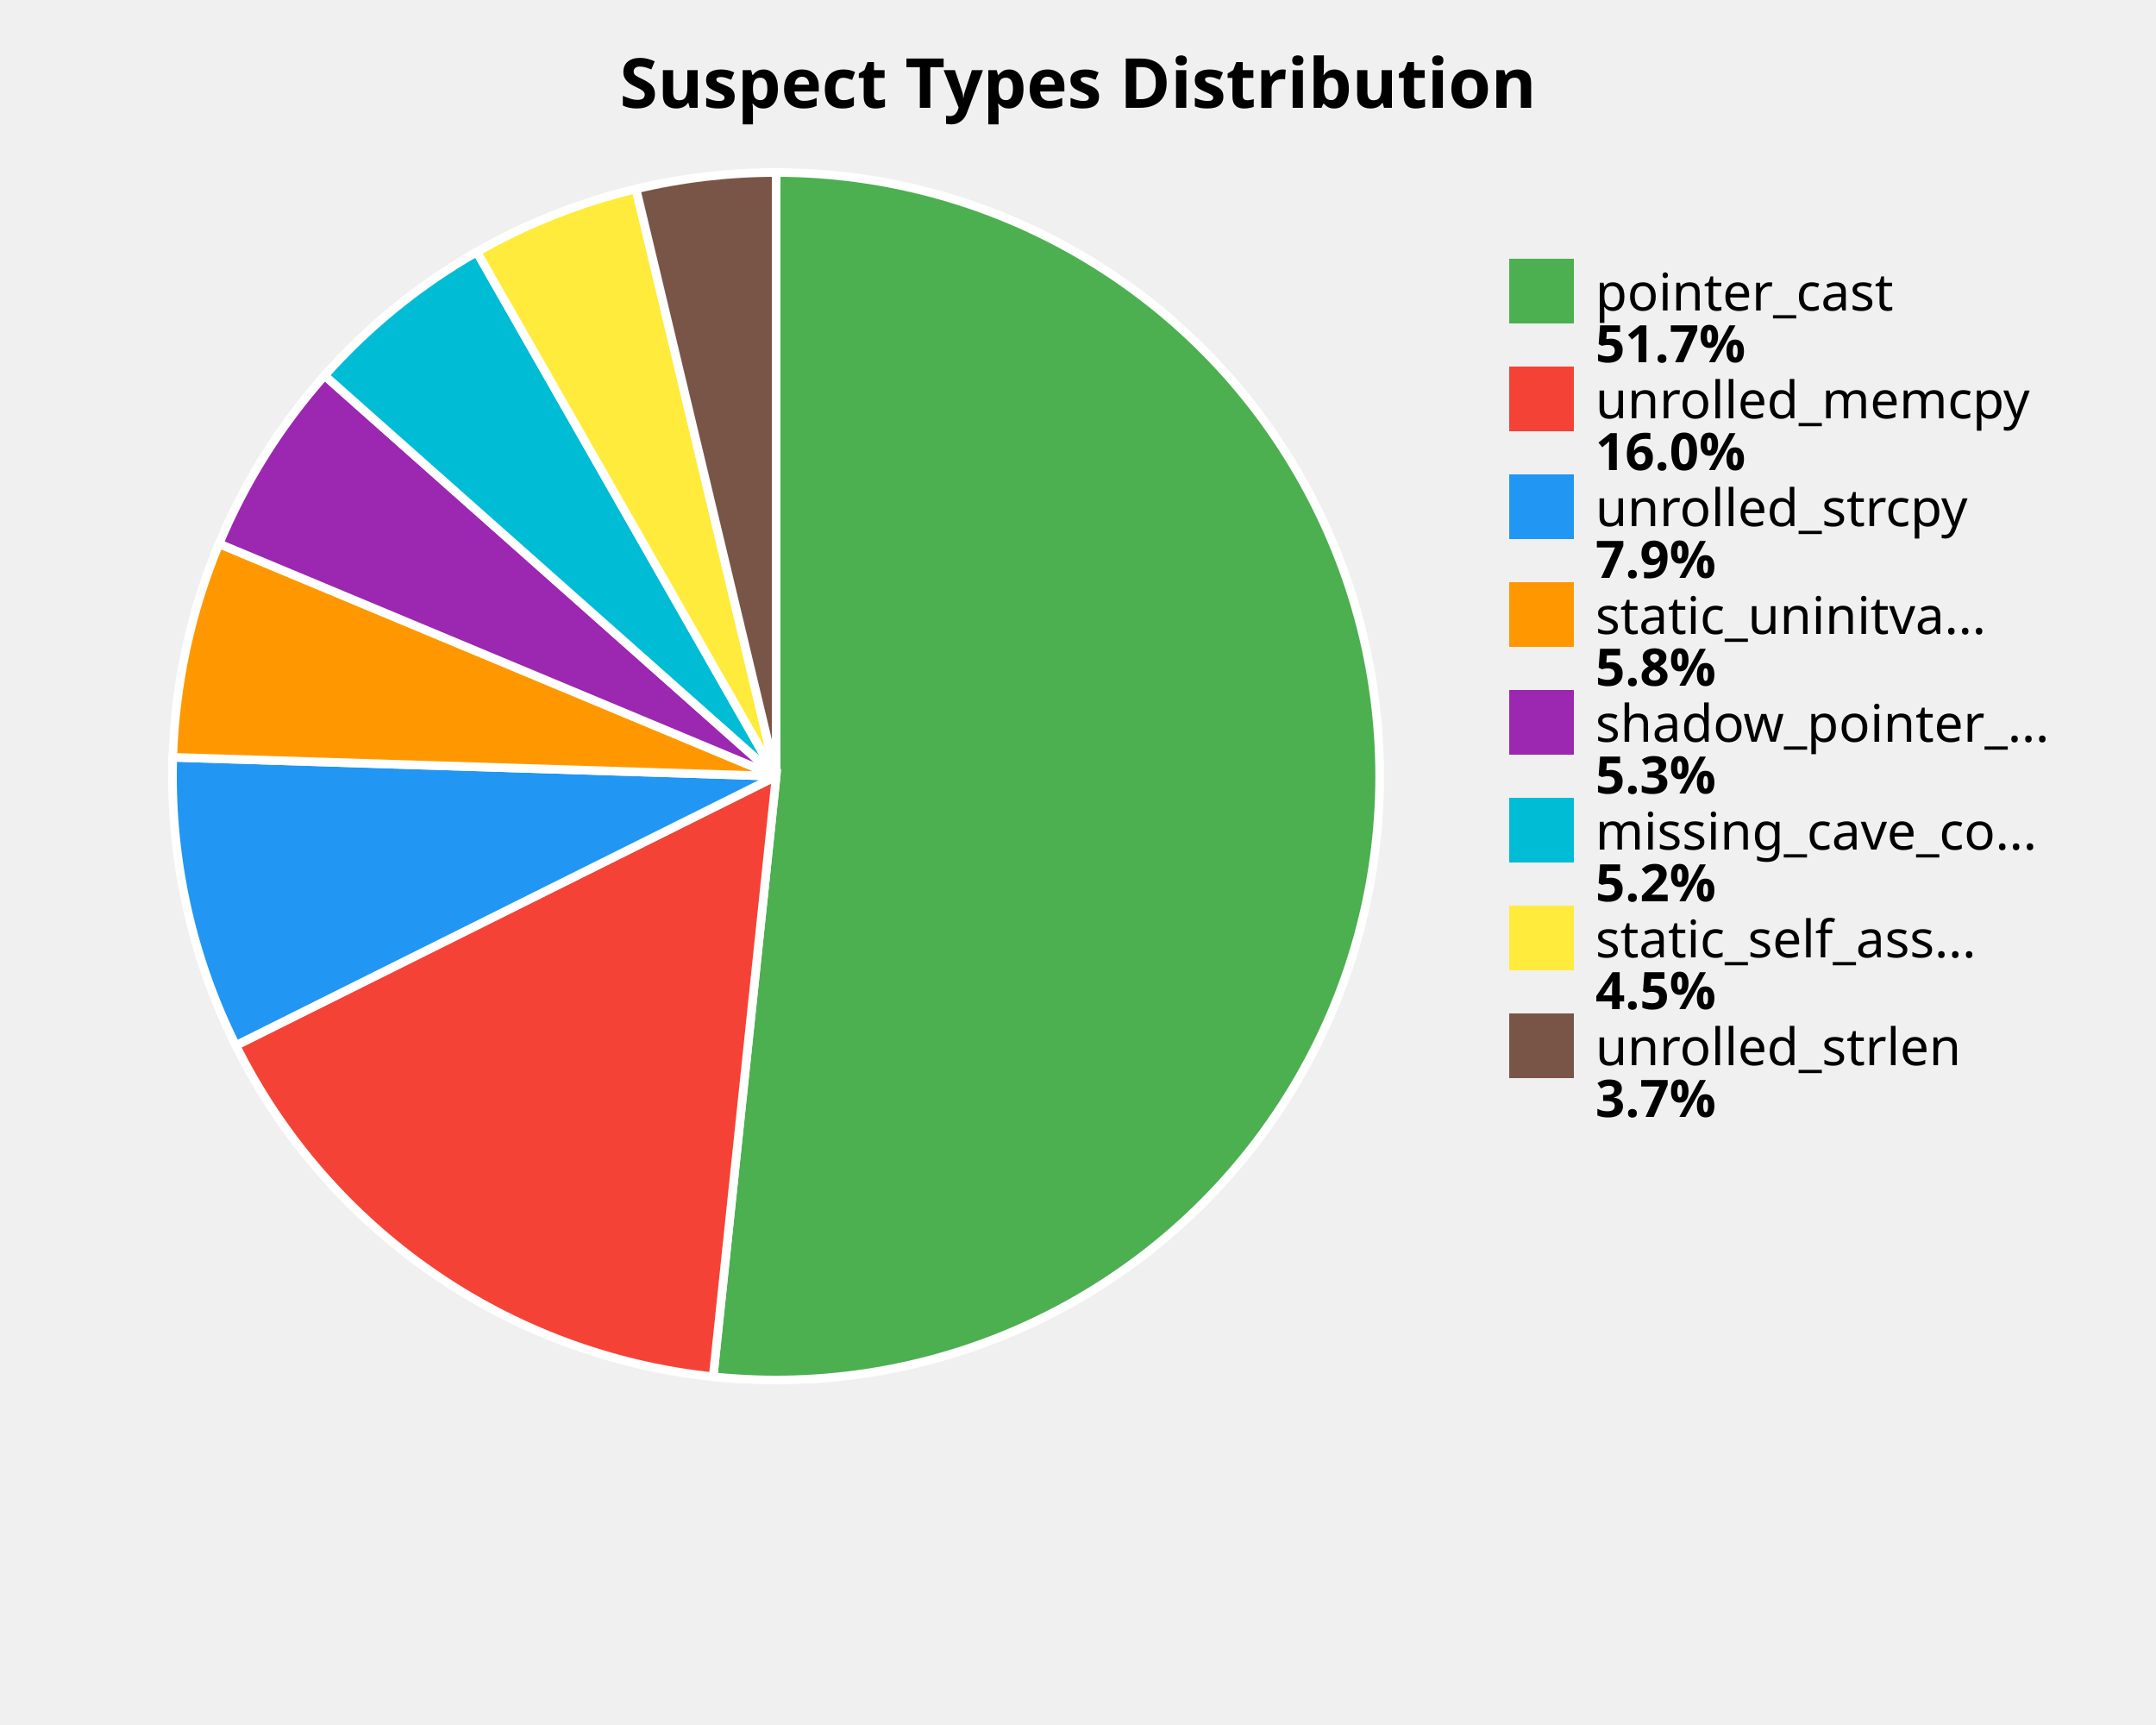
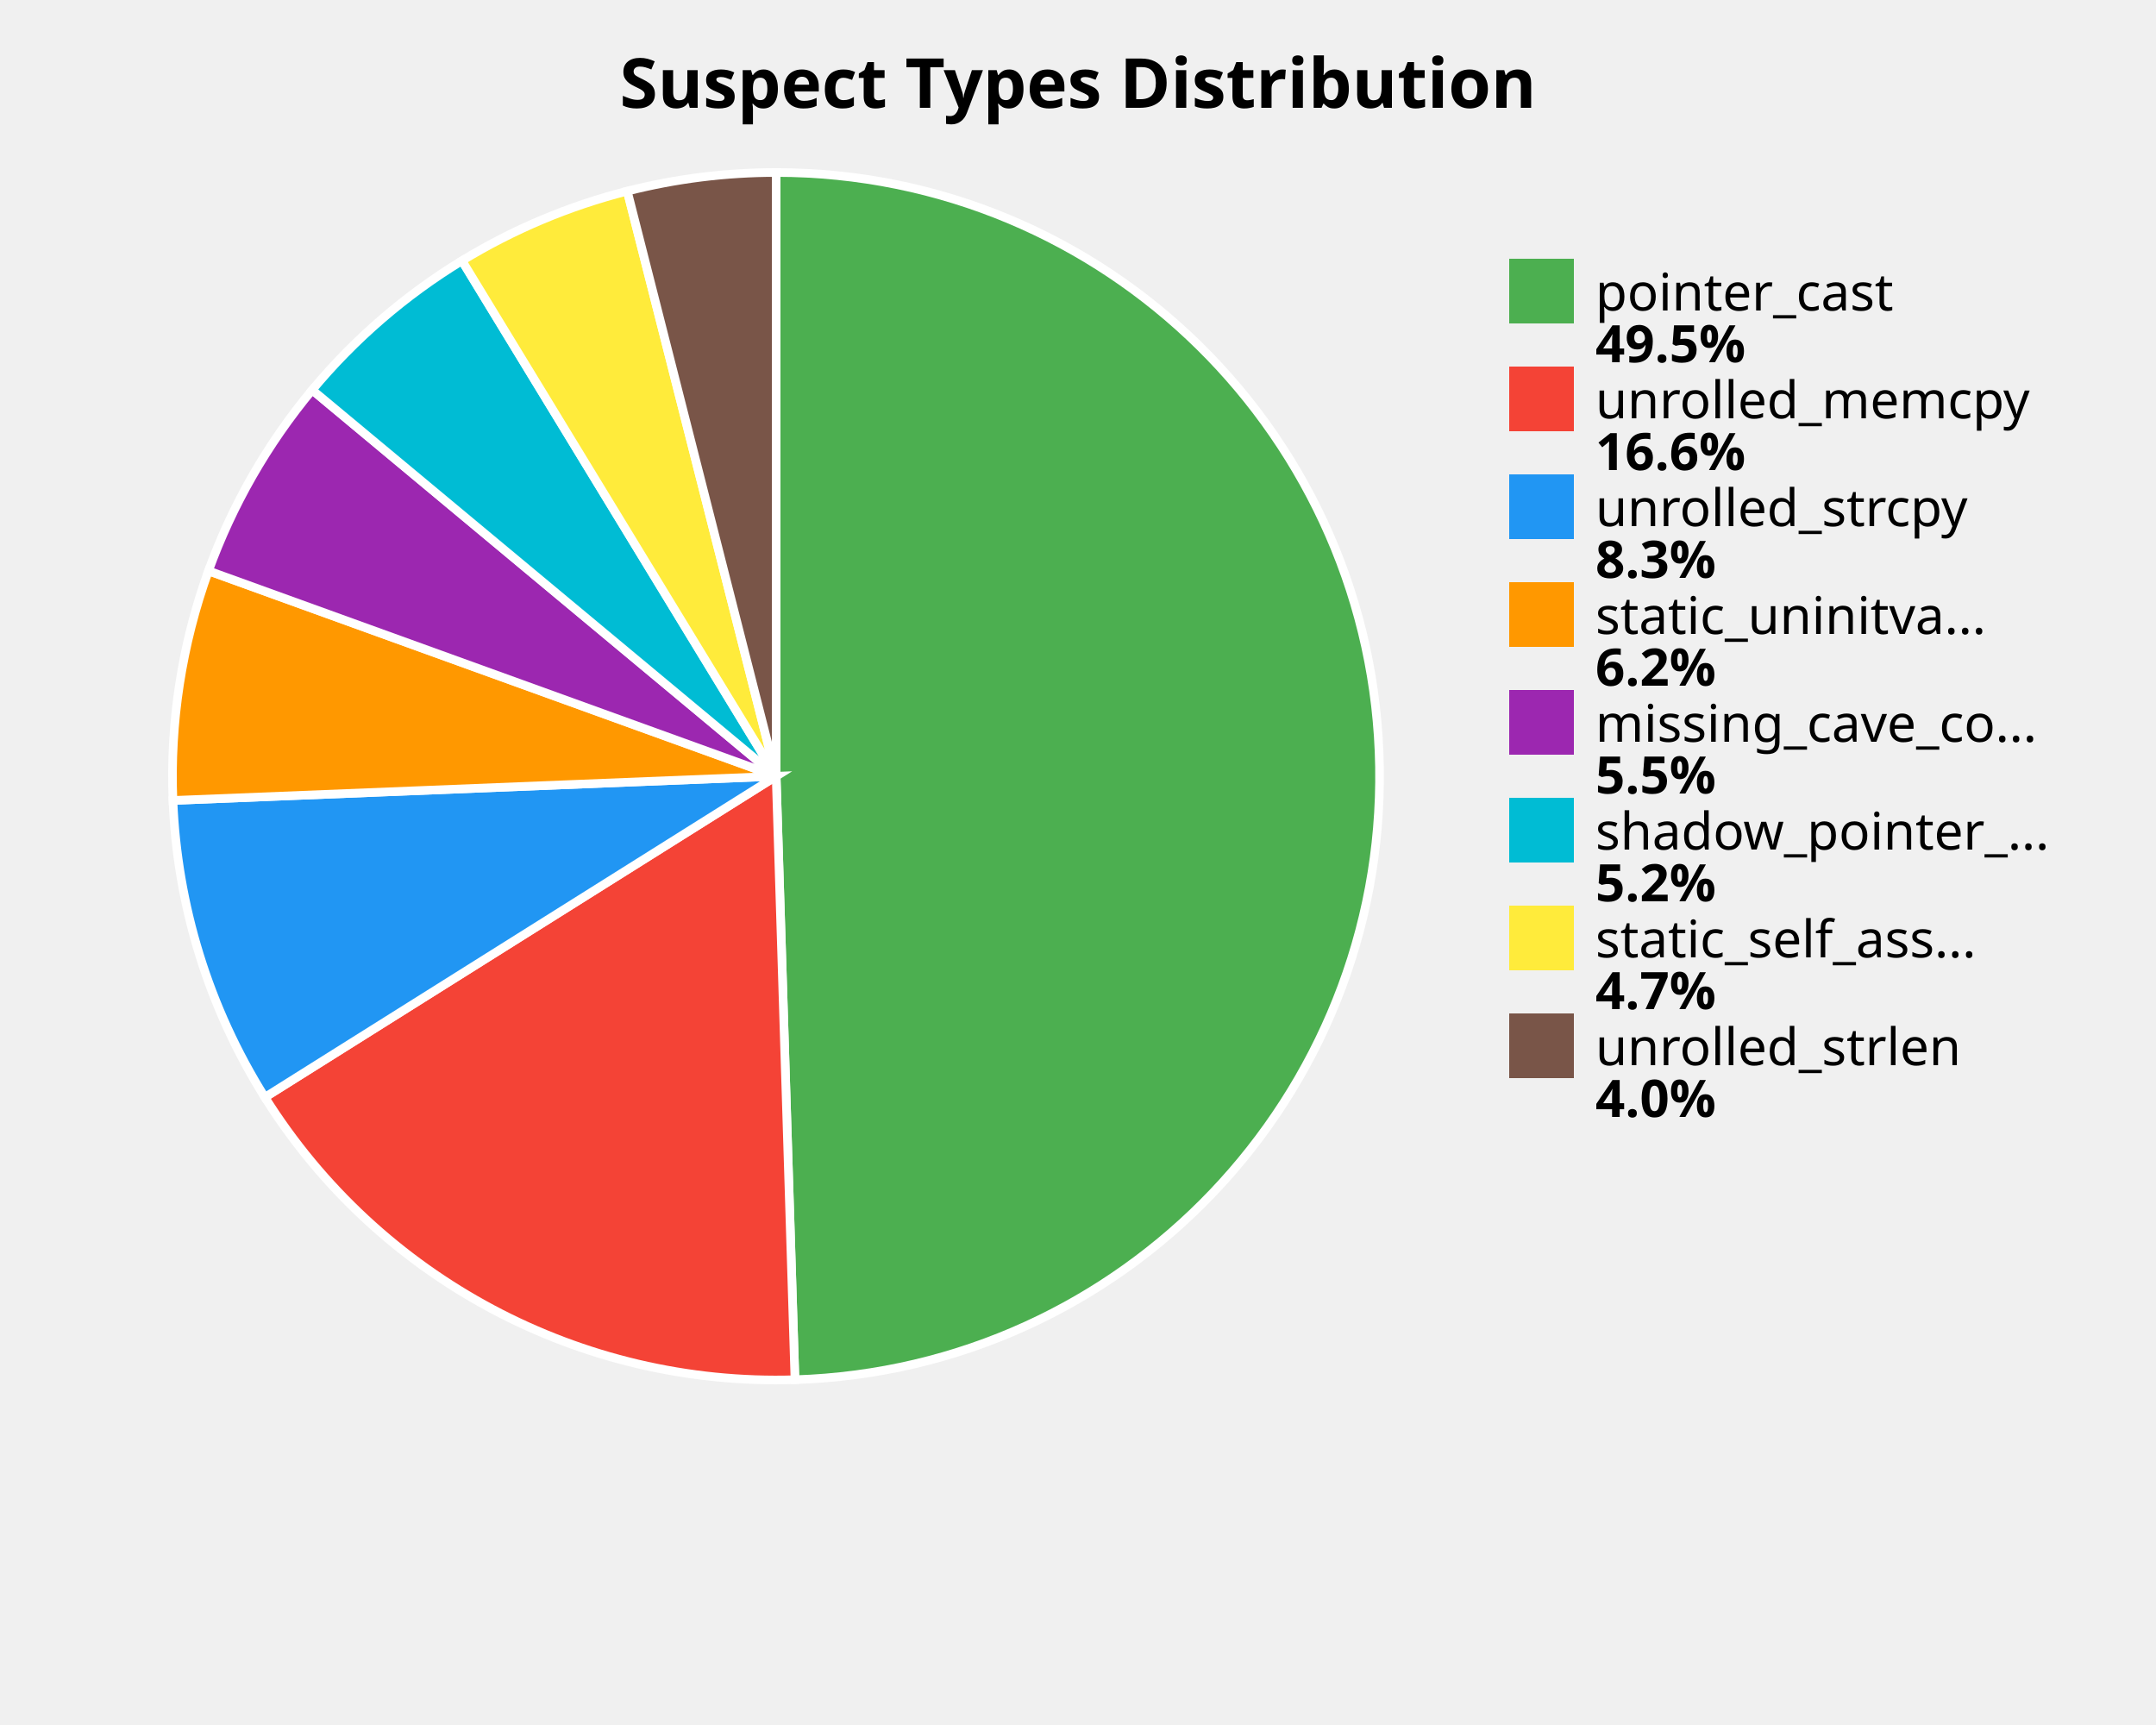
<svg xmlns="http://www.w3.org/2000/svg" width="500" height="400" viewBox="0 0 500 400">
  <style>
    .title { font: bold 16px sans-serif; }
    .label { font: 12px sans-serif; }
    .value { font: bold 12px sans-serif; }
  </style>
  <rect width="100%%" height="100%%" fill="white" />
  <text x="250" y="25" class="title" text-anchor="middle">Suspect Types Distribution</text>
-   <path d="M 180,180 L 180.00,40.00 A 140,140 0 1,1 165.39,319.24 Z" fill="#4CAF50" stroke="white" stroke-width="2" />
-   <path d="M 180,180 L 165.39,319.24 A 140,140 0 0,1 54.69,242.43 Z" fill="#F44336" stroke="white" stroke-width="2" />
-   <path d="M 180,180 L 54.69,242.43 A 140,140 0 0,1 40.07,175.61 Z" fill="#2196F3" stroke="white" stroke-width="2" />
-   <path d="M 180,180 L 40.07,175.61 A 140,140 0 0,1 50.80,126.09 Z" fill="#FF9800" stroke="white" stroke-width="2" />
-   <path d="M 180,180 L 50.80,126.09 A 140,140 0 0,1 75.28,87.08 Z" fill="#9C27B0" stroke="white" stroke-width="2" />
-   <path d="M 180,180 L 75.28,87.08 A 140,140 0 0,1 110.59,58.42 Z" fill="#00BCD4" stroke="white" stroke-width="2" />
-   <path d="M 180,180 L 110.59,58.42 A 140,140 0 0,1 147.50,43.82 Z" fill="#FFEB3B" stroke="white" stroke-width="2" />
-   <path d="M 180,180 L 147.50,43.82 A 140,140 0 0,1 180.00,40.00 Z" fill="#795548" stroke="white" stroke-width="2" />
+   <path d="M 180,180 L 180.00,40.00 A 140,140 0 0,1 184.36,319.93 Z" fill="#4CAF50" stroke="white" stroke-width="2" />
+   <path d="M 180,180 L 184.36,319.93 A 140,140 0 0,1 61.43,254.45 Z" fill="#F44336" stroke="white" stroke-width="2" />
+   <path d="M 180,180 L 61.43,254.45 A 140,140 0 0,1 40.11,185.61 Z" fill="#2196F3" stroke="white" stroke-width="2" />
+   <path d="M 180,180 L 40.11,185.61 A 140,140 0 0,1 48.35,132.38 Z" fill="#FF9800" stroke="white" stroke-width="2" />
+   <path d="M 180,180 L 48.35,132.38 A 140,140 0 0,1 72.40,90.43 Z" fill="#9C27B0" stroke="white" stroke-width="2" />
+   <path d="M 180,180 L 72.40,90.43 A 140,140 0 0,1 107.14,60.45 Z" fill="#00BCD4" stroke="white" stroke-width="2" />
+   <path d="M 180,180 L 107.14,60.45 A 140,140 0 0,1 145.47,44.32 Z" fill="#FFEB3B" stroke="white" stroke-width="2" />
+   <path d="M 180,180 L 145.47,44.32 A 140,140 0 0,1 180.00,40.00 Z" fill="#795548" stroke="white" stroke-width="2" />
  <rect x="350" y="60" width="15" height="15" fill="#4CAF50" />
  <text x="370" y="72" class="label">pointer_cast</text>
-   <text x="370" y="84" class="value">51.7%</text>
+   <text x="370" y="84" class="value">49.5%</text>
  <rect x="350" y="85" width="15" height="15" fill="#F44336" />
  <text x="370" y="97" class="label">unrolled_memcpy</text>
-   <text x="370" y="109" class="value">16.0%</text>
+   <text x="370" y="109" class="value">16.6%</text>
  <rect x="350" y="110" width="15" height="15" fill="#2196F3" />
  <text x="370" y="122" class="label">unrolled_strcpy</text>
-   <text x="370" y="134" class="value">7.9%</text>
+   <text x="370" y="134" class="value">8.3%</text>
  <rect x="350" y="135" width="15" height="15" fill="#FF9800" />
  <text x="370" y="147" class="label">static_uninitva...</text>
-   <text x="370" y="159" class="value">5.8%</text>
+   <text x="370" y="159" class="value">6.2%</text>
  <rect x="350" y="160" width="15" height="15" fill="#9C27B0" />
-   <text x="370" y="172" class="label">shadow_pointer_...</text>
-   <text x="370" y="184" class="value">5.3%</text>
+   <text x="370" y="172" class="label">missing_cave_co...</text>
+   <text x="370" y="184" class="value">5.5%</text>
  <rect x="350" y="185" width="15" height="15" fill="#00BCD4" />
-   <text x="370" y="197" class="label">missing_cave_co...</text>
+   <text x="370" y="197" class="label">shadow_pointer_...</text>
  <text x="370" y="209" class="value">5.2%</text>
  <rect x="350" y="210" width="15" height="15" fill="#FFEB3B" />
  <text x="370" y="222" class="label">static_self_ass...</text>
-   <text x="370" y="234" class="value">4.5%</text>
+   <text x="370" y="234" class="value">4.7%</text>
  <rect x="350" y="235" width="15" height="15" fill="#795548" />
  <text x="370" y="247" class="label">unrolled_strlen</text>
-   <text x="370" y="259" class="value">3.7%</text>
+   <text x="370" y="259" class="value">4.0%</text>
</svg>
